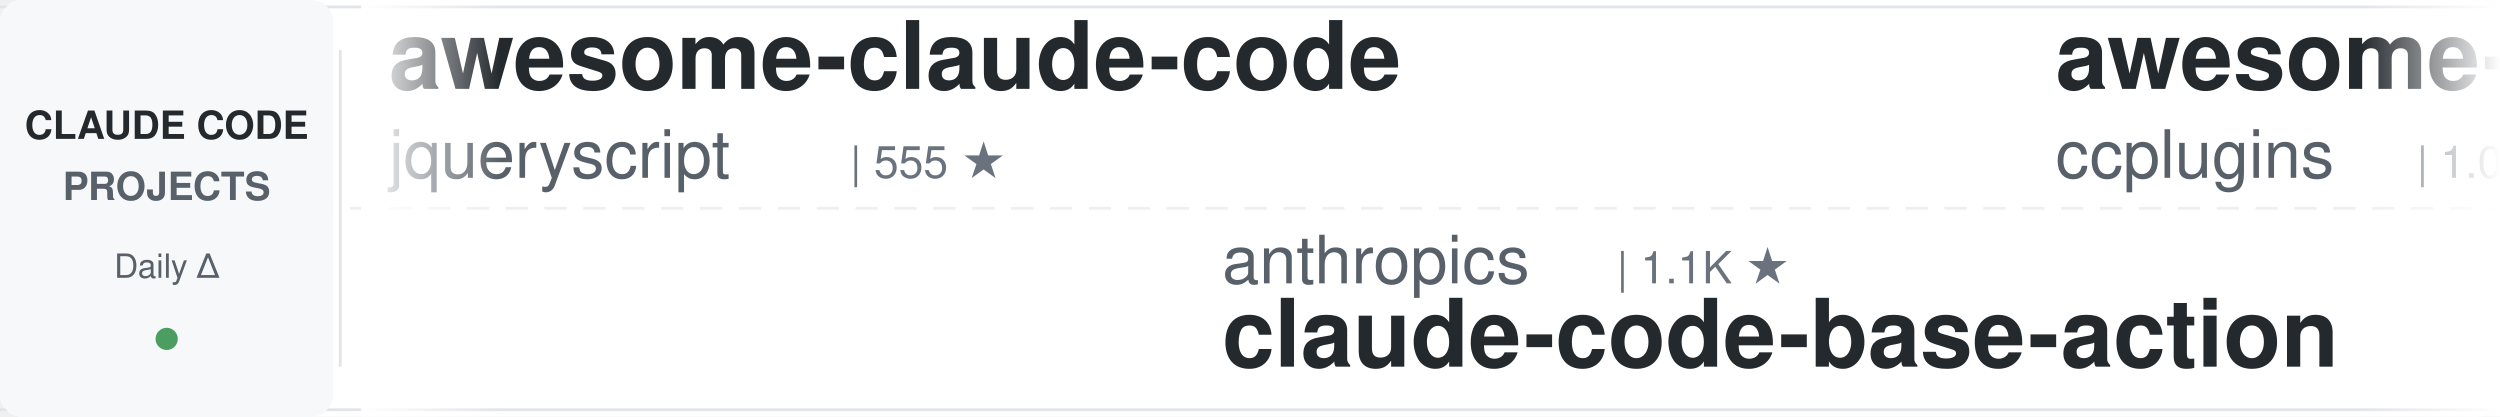
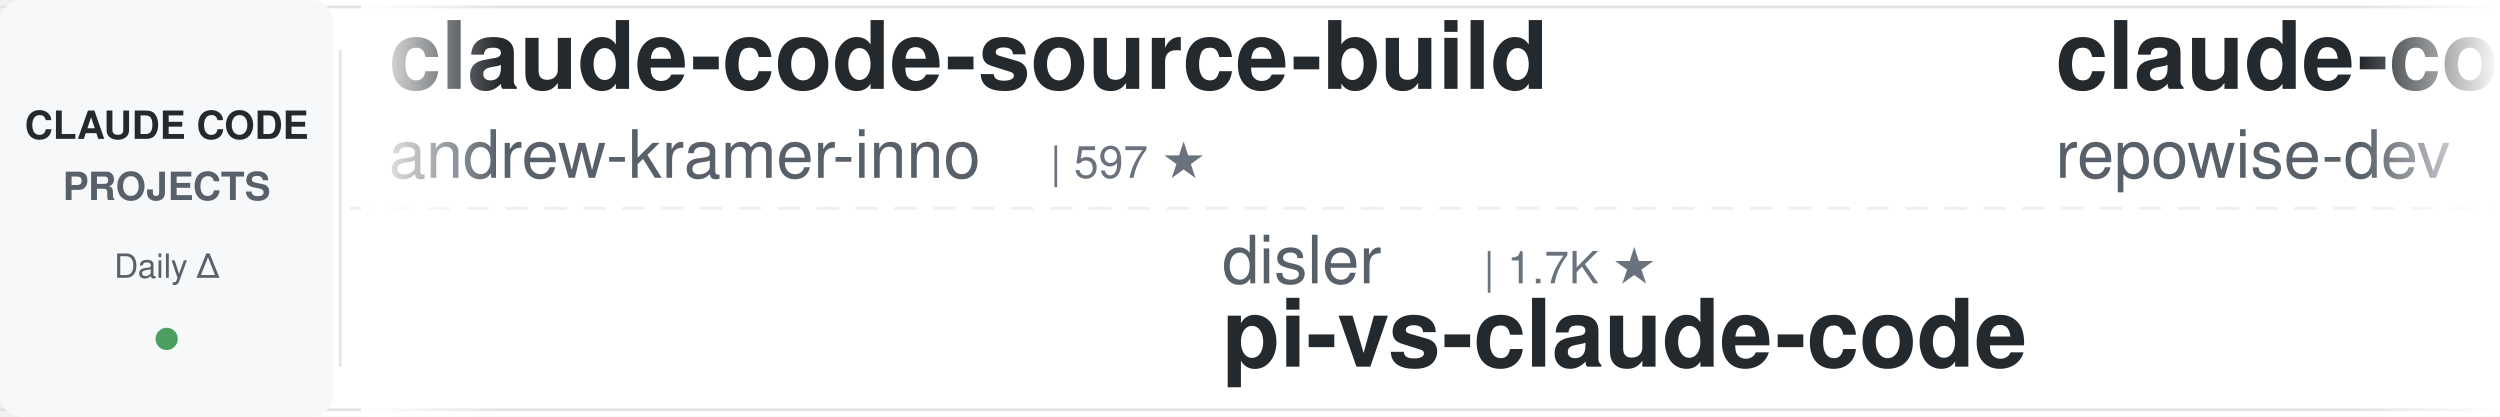
<svg xmlns="http://www.w3.org/2000/svg" width="900" height="150">
  <defs>
    <linearGradient id="leftFade" x1="0%" y1="0%" x2="100%" y2="0%">
      <stop offset="0%" style="stop-color:#ffffff;stop-opacity:1" />
      <stop offset="100%" style="stop-color:#ffffff;stop-opacity:0" />
    </linearGradient>
    <linearGradient id="rightFade" x1="0%" y1="0%" x2="100%" y2="0%">
      <stop offset="0%" style="stop-color:#ffffff;stop-opacity:0" />
      <stop offset="100%" style="stop-color:#ffffff;stop-opacity:1" />
    </linearGradient>
  </defs>
  <rect width="900" height="150" fill="#ffffff" rx="8" />
  <rect x="0" y="2" width="900" height="1" fill="#e1e4e8" />
  <rect x="0" y="147" width="900" height="1" fill="#e1e4e8" />
  <line x1="0" y1="75" x2="900" y2="75" stroke="#e1e4e8" stroke-width="1" stroke-dasharray="8 6" opacity="0.6" />
  <rect x="0" y="0" width="120" height="150" fill="#f6f8fa" rx="8" />
  <text x="60" y="50" font-family="-apple-system, BlinkMacSystemFont, 'Segoe UI', Helvetica, Arial, sans-serif" font-size="14" font-weight="600" fill="#24292e" text-anchor="middle">CLAUDE CODE</text>
  <text x="60" y="72" font-family="-apple-system, BlinkMacSystemFont, 'Segoe UI', Helvetica, Arial, sans-serif" font-size="14" font-weight="600" fill="#586069" text-anchor="middle">PROJECTS</text>
  <text x="60" y="100" font-family="-apple-system, BlinkMacSystemFont, 'Segoe UI', Helvetica, Arial, sans-serif" font-size="12" font-weight="500" fill="#586069" text-anchor="middle">Daily Δ</text>
  <circle cx="60" cy="122" r="4" fill="#22863a" opacity="0.8" />
  <rect x="122" y="18" width="1" height="114" fill="#e1e4e8" />
  <clipPath id="tickerClip">
    <rect x="130" y="0" width="770" height="150" />
  </clipPath>
  <g clip-path="url(#tickerClip)">
    <g id="tickerItems">
      <animateTransform attributeName="transform" attributeType="XML" type="translate" from="0 0" to="-3000 0" dur="54s" repeatCount="indefinite" />
      <g transform="translate(0, 0)">
-         <text x="140" y="32" font-family="-apple-system, BlinkMacSystemFont, 'Segoe UI', Helvetica, Arial, sans-serif" font-size="34" font-weight="600" fill="#24292e">awesome-claude-code</text>
-         <text x="140" y="64" font-family="-apple-system, BlinkMacSystemFont, 'Segoe UI', Helvetica, Arial, sans-serif" font-size="24" font-weight="400" fill="#586069">jqueryscript</text>
-         <text x="306" y="64" font-family="-apple-system, BlinkMacSystemFont, 'Segoe UI', Helvetica, Arial, sans-serif" font-size="16" font-weight="500" fill="#6a737d">| 555 ★</text>
+         <text x="140" y="32" font-family="-apple-system, BlinkMacSystemFont, 'Segoe UI', Helvetica, Arial, sans-serif" font-size="34" font-weight="600" fill="#24292e">claude-code-source-build</text>
+         <text x="140" y="64" font-family="-apple-system, BlinkMacSystemFont, 'Segoe UI', Helvetica, Arial, sans-serif" font-size="24" font-weight="400" fill="#586069">andrew-kramer-inno</text>
+         <text x="378" y="64" font-family="-apple-system, BlinkMacSystemFont, 'Segoe UI', Helvetica, Arial, sans-serif" font-size="16" font-weight="500" fill="#6a737d">| 597 ★</text>
      </g>
      <g transform="translate(300, 0)">
-         <text x="140" y="102" font-family="-apple-system, BlinkMacSystemFont, 'Segoe UI', Helvetica, Arial, sans-serif" font-size="24" font-weight="400" fill="#586069">anthropics</text>
-         <text x="282" y="102" font-family="-apple-system, BlinkMacSystemFont, 'Segoe UI', Helvetica, Arial, sans-serif" font-size="16" font-weight="500" fill="#6a737d">| 1.1K ★</text>
-         <text x="140" y="132" font-family="-apple-system, BlinkMacSystemFont, 'Segoe UI', Helvetica, Arial, sans-serif" font-size="34" font-weight="600" fill="#24292e">claude-code-base-action</text>
+         <text x="140" y="102" font-family="-apple-system, BlinkMacSystemFont, 'Segoe UI', Helvetica, Arial, sans-serif" font-size="24" font-weight="400" fill="#586069">disler</text>
+         <text x="234" y="102" font-family="-apple-system, BlinkMacSystemFont, 'Segoe UI', Helvetica, Arial, sans-serif" font-size="16" font-weight="500" fill="#6a737d">| 1.7K ★</text>
+         <text x="140" y="132" font-family="-apple-system, BlinkMacSystemFont, 'Segoe UI', Helvetica, Arial, sans-serif" font-size="34" font-weight="600" fill="#24292e">pi-vs-claude-code</text>
      </g>
      <g transform="translate(600, 0)">
-         <text x="140" y="32" font-family="-apple-system, BlinkMacSystemFont, 'Segoe UI', Helvetica, Arial, sans-serif" font-size="34" font-weight="600" fill="#24292e">awesome-claude-code-plug...</text>
-         <text x="140" y="64" font-family="-apple-system, BlinkMacSystemFont, 'Segoe UI', Helvetica, Arial, sans-serif" font-size="24" font-weight="400" fill="#586069">ccplugins</text>
-         <text x="270" y="64" font-family="-apple-system, BlinkMacSystemFont, 'Segoe UI', Helvetica, Arial, sans-serif" font-size="16" font-weight="500" fill="#6a737d">| 1.0K ★</text>
+         <text x="140" y="32" font-family="-apple-system, BlinkMacSystemFont, 'Segoe UI', Helvetica, Arial, sans-serif" font-size="34" font-weight="600" fill="#24292e">claude-code-prompts</text>
+         <text x="140" y="64" font-family="-apple-system, BlinkMacSystemFont, 'Segoe UI', Helvetica, Arial, sans-serif" font-size="24" font-weight="400" fill="#586069">repowise-dev</text>
+         <text x="306" y="64" font-family="-apple-system, BlinkMacSystemFont, 'Segoe UI', Helvetica, Arial, sans-serif" font-size="16" font-weight="500" fill="#6a737d">| 1.2K ★</text>
      </g>
      <g transform="translate(900, 0)">
-         <text x="140" y="102" font-family="-apple-system, BlinkMacSystemFont, 'Segoe UI', Helvetica, Arial, sans-serif" font-size="24" font-weight="400" fill="#586069">https-deeplearning-ai</text>
-         <text x="414" y="102" font-family="-apple-system, BlinkMacSystemFont, 'Segoe UI', Helvetica, Arial, sans-serif" font-size="16" font-weight="500" fill="#6a737d">| 566 ★</text>
-         <text x="140" y="132" font-family="-apple-system, BlinkMacSystemFont, 'Segoe UI', Helvetica, Arial, sans-serif" font-size="34" font-weight="600" fill="#24292e">sc-claude-code-files</text>
+         <text x="140" y="102" font-family="-apple-system, BlinkMacSystemFont, 'Segoe UI', Helvetica, Arial, sans-serif" font-size="24" font-weight="400" fill="#586069">digitalsamba</text>
+         <text x="306" y="102" font-family="-apple-system, BlinkMacSystemFont, 'Segoe UI', Helvetica, Arial, sans-serif" font-size="16" font-weight="500" fill="#6a737d">| 2.7K ★</text>
+         <text x="140" y="132" font-family="-apple-system, BlinkMacSystemFont, 'Segoe UI', Helvetica, Arial, sans-serif" font-size="34" font-weight="600" fill="#24292e">claude-code-video-toolki...</text>
      </g>
      <g transform="translate(1200, 0)">
-         <text x="140" y="32" font-family="-apple-system, BlinkMacSystemFont, 'Segoe UI', Helvetica, Arial, sans-serif" font-size="34" font-weight="600" fill="#24292e">learn-claude-code</text>
-         <text x="140" y="64" font-family="-apple-system, BlinkMacSystemFont, 'Segoe UI', Helvetica, Arial, sans-serif" font-size="24" font-weight="400" fill="#586069">shareAI-lab</text>
-         <text x="294" y="64" font-family="-apple-system, BlinkMacSystemFont, 'Segoe UI', Helvetica, Arial, sans-serif" font-size="16" font-weight="500" fill="#6a737d">| 80.7K ★</text>
+         <text x="140" y="32" font-family="-apple-system, BlinkMacSystemFont, 'Segoe UI', Helvetica, Arial, sans-serif" font-size="34" font-weight="600" fill="#24292e">claude_code_src</text>
+         <text x="140" y="64" font-family="-apple-system, BlinkMacSystemFont, 'Segoe UI', Helvetica, Arial, sans-serif" font-size="24" font-weight="400" fill="#586069">ponponon</text>
+         <text x="258" y="64" font-family="-apple-system, BlinkMacSystemFont, 'Segoe UI', Helvetica, Arial, sans-serif" font-size="16" font-weight="500" fill="#6a737d">| 2.3K ★</text>
      </g>
      <g transform="translate(1500, 0)">
-         <text x="140" y="102" font-family="-apple-system, BlinkMacSystemFont, 'Segoe UI', Helvetica, Arial, sans-serif" font-size="24" font-weight="400" fill="#586069">kodu-ai</text>
-         <text x="246" y="102" font-family="-apple-system, BlinkMacSystemFont, 'Segoe UI', Helvetica, Arial, sans-serif" font-size="16" font-weight="500" fill="#6a737d">| 5.2K ★</text>
-         <text x="140" y="132" font-family="-apple-system, BlinkMacSystemFont, 'Segoe UI', Helvetica, Arial, sans-serif" font-size="34" font-weight="600" fill="#24292e">claude-coder</text>
+         <text x="140" y="102" font-family="-apple-system, BlinkMacSystemFont, 'Segoe UI', Helvetica, Arial, sans-serif" font-size="24" font-weight="400" fill="#586069">shareAI-lab</text>
+         <text x="294" y="102" font-family="-apple-system, BlinkMacSystemFont, 'Segoe UI', Helvetica, Arial, sans-serif" font-size="16" font-weight="500" fill="#6a737d">| 80.7K ★</text>
+         <text x="140" y="132" font-family="-apple-system, BlinkMacSystemFont, 'Segoe UI', Helvetica, Arial, sans-serif" font-size="34" font-weight="600" fill="#24292e">learn-claude-code</text>
      </g>
      <g transform="translate(1800, 0)">
-         <text x="140" y="32" font-family="-apple-system, BlinkMacSystemFont, 'Segoe UI', Helvetica, Arial, sans-serif" font-size="34" font-weight="600" fill="#24292e">claude-code-rev</text>
-         <text x="140" y="64" font-family="-apple-system, BlinkMacSystemFont, 'Segoe UI', Helvetica, Arial, sans-serif" font-size="24" font-weight="400" fill="#586069">oboard</text>
-         <text x="234" y="64" font-family="-apple-system, BlinkMacSystemFont, 'Segoe UI', Helvetica, Arial, sans-serif" font-size="16" font-weight="500" fill="#6a737d">| 3.3K ★</text>
+         <text x="140" y="32" font-family="-apple-system, BlinkMacSystemFont, 'Segoe UI', Helvetica, Arial, sans-serif" font-size="34" font-weight="600" fill="#24292e">claude-code-settings</text>
+         <text x="140" y="64" font-family="-apple-system, BlinkMacSystemFont, 'Segoe UI', Helvetica, Arial, sans-serif" font-size="24" font-weight="400" fill="#586069">feiskyer</text>
+         <text x="258" y="64" font-family="-apple-system, BlinkMacSystemFont, 'Segoe UI', Helvetica, Arial, sans-serif" font-size="16" font-weight="500" fill="#6a737d">| 1.7K ★</text>
      </g>
      <g transform="translate(2100, 0)">
-         <text x="140" y="102" font-family="-apple-system, BlinkMacSystemFont, 'Segoe UI', Helvetica, Arial, sans-serif" font-size="24" font-weight="400" fill="#586069">affaan-m</text>
-         <text x="258" y="102" font-family="-apple-system, BlinkMacSystemFont, 'Segoe UI', Helvetica, Arial, sans-serif" font-size="16" font-weight="500" fill="#6a737d">| 308.4K ★</text>
-         <text x="140" y="132" font-family="-apple-system, BlinkMacSystemFont, 'Segoe UI', Helvetica, Arial, sans-serif" font-size="34" font-weight="600" fill="#24292e">ECC</text>
+         <text x="140" y="102" font-family="-apple-system, BlinkMacSystemFont, 'Segoe UI', Helvetica, Arial, sans-serif" font-size="24" font-weight="400" fill="#586069">Chachamaru127</text>
+         <text x="318" y="102" font-family="-apple-system, BlinkMacSystemFont, 'Segoe UI', Helvetica, Arial, sans-serif" font-size="16" font-weight="500" fill="#6a737d">| 3.2K ★</text>
+         <text x="140" y="132" font-family="-apple-system, BlinkMacSystemFont, 'Segoe UI', Helvetica, Arial, sans-serif" font-size="34" font-weight="600" fill="#24292e">claude-code-harness</text>
      </g>
      <g transform="translate(2400, 0)">
-         <text x="140" y="32" font-family="-apple-system, BlinkMacSystemFont, 'Segoe UI', Helvetica, Arial, sans-serif" font-size="34" font-weight="600" fill="#24292e">claude-code-security-rev...</text>
-         <text x="140" y="64" font-family="-apple-system, BlinkMacSystemFont, 'Segoe UI', Helvetica, Arial, sans-serif" font-size="24" font-weight="400" fill="#586069">anthropics</text>
-         <text x="282" y="64" font-family="-apple-system, BlinkMacSystemFont, 'Segoe UI', Helvetica, Arial, sans-serif" font-size="16" font-weight="500" fill="#6a737d">| 7.0K ★</text>
+         <text x="140" y="32" font-family="-apple-system, BlinkMacSystemFont, 'Segoe UI', Helvetica, Arial, sans-serif" font-size="34" font-weight="600" fill="#24292e">claude-code-system-promp...</text>
+         <text x="140" y="64" font-family="-apple-system, BlinkMacSystemFont, 'Segoe UI', Helvetica, Arial, sans-serif" font-size="24" font-weight="400" fill="#586069">Piebald-AI</text>
+         <text x="282" y="64" font-family="-apple-system, BlinkMacSystemFont, 'Segoe UI', Helvetica, Arial, sans-serif" font-size="16" font-weight="500" fill="#6a737d">| 13.2K ★</text>
      </g>
      <g transform="translate(2700, 0)">
-         <text x="140" y="102" font-family="-apple-system, BlinkMacSystemFont, 'Segoe UI', Helvetica, Arial, sans-serif" font-size="24" font-weight="400" fill="#586069">musistudio</text>
-         <text x="282" y="102" font-family="-apple-system, BlinkMacSystemFont, 'Segoe UI', Helvetica, Arial, sans-serif" font-size="16" font-weight="500" fill="#6a737d">| 38.3K ★</text>
-         <text x="140" y="132" font-family="-apple-system, BlinkMacSystemFont, 'Segoe UI', Helvetica, Arial, sans-serif" font-size="34" font-weight="600" fill="#24292e">claude-code-router</text>
+         <text x="140" y="102" font-family="-apple-system, BlinkMacSystemFont, 'Segoe UI', Helvetica, Arial, sans-serif" font-size="24" font-weight="400" fill="#586069">jqueryscript</text>
+         <text x="306" y="102" font-family="-apple-system, BlinkMacSystemFont, 'Segoe UI', Helvetica, Arial, sans-serif" font-size="16" font-weight="500" fill="#6a737d">| 555 ★</text>
+         <text x="140" y="132" font-family="-apple-system, BlinkMacSystemFont, 'Segoe UI', Helvetica, Arial, sans-serif" font-size="34" font-weight="600" fill="#24292e">awesome-claude-code</text>
      </g>
      <g transform="translate(3000, 0)">
-         <text x="140" y="32" font-family="-apple-system, BlinkMacSystemFont, 'Segoe UI', Helvetica, Arial, sans-serif" font-size="34" font-weight="600" fill="#24292e">awesome-claude-code</text>
-         <text x="140" y="64" font-family="-apple-system, BlinkMacSystemFont, 'Segoe UI', Helvetica, Arial, sans-serif" font-size="24" font-weight="400" fill="#586069">jqueryscript</text>
-         <text x="306" y="64" font-family="-apple-system, BlinkMacSystemFont, 'Segoe UI', Helvetica, Arial, sans-serif" font-size="16" font-weight="500" fill="#6a737d">| 555 ★</text>
+         <text x="140" y="32" font-family="-apple-system, BlinkMacSystemFont, 'Segoe UI', Helvetica, Arial, sans-serif" font-size="34" font-weight="600" fill="#24292e">claude-code-source-build</text>
+         <text x="140" y="64" font-family="-apple-system, BlinkMacSystemFont, 'Segoe UI', Helvetica, Arial, sans-serif" font-size="24" font-weight="400" fill="#586069">andrew-kramer-inno</text>
+         <text x="378" y="64" font-family="-apple-system, BlinkMacSystemFont, 'Segoe UI', Helvetica, Arial, sans-serif" font-size="16" font-weight="500" fill="#6a737d">| 597 ★</text>
      </g>
      <g transform="translate(3300, 0)">
-         <text x="140" y="102" font-family="-apple-system, BlinkMacSystemFont, 'Segoe UI', Helvetica, Arial, sans-serif" font-size="24" font-weight="400" fill="#586069">anthropics</text>
-         <text x="282" y="102" font-family="-apple-system, BlinkMacSystemFont, 'Segoe UI', Helvetica, Arial, sans-serif" font-size="16" font-weight="500" fill="#6a737d">| 1.1K ★</text>
-         <text x="140" y="132" font-family="-apple-system, BlinkMacSystemFont, 'Segoe UI', Helvetica, Arial, sans-serif" font-size="34" font-weight="600" fill="#24292e">claude-code-base-action</text>
+         <text x="140" y="102" font-family="-apple-system, BlinkMacSystemFont, 'Segoe UI', Helvetica, Arial, sans-serif" font-size="24" font-weight="400" fill="#586069">disler</text>
+         <text x="234" y="102" font-family="-apple-system, BlinkMacSystemFont, 'Segoe UI', Helvetica, Arial, sans-serif" font-size="16" font-weight="500" fill="#6a737d">| 1.7K ★</text>
+         <text x="140" y="132" font-family="-apple-system, BlinkMacSystemFont, 'Segoe UI', Helvetica, Arial, sans-serif" font-size="34" font-weight="600" fill="#24292e">pi-vs-claude-code</text>
      </g>
      <g transform="translate(3600, 0)">
-         <text x="140" y="32" font-family="-apple-system, BlinkMacSystemFont, 'Segoe UI', Helvetica, Arial, sans-serif" font-size="34" font-weight="600" fill="#24292e">awesome-claude-code-plug...</text>
-         <text x="140" y="64" font-family="-apple-system, BlinkMacSystemFont, 'Segoe UI', Helvetica, Arial, sans-serif" font-size="24" font-weight="400" fill="#586069">ccplugins</text>
-         <text x="270" y="64" font-family="-apple-system, BlinkMacSystemFont, 'Segoe UI', Helvetica, Arial, sans-serif" font-size="16" font-weight="500" fill="#6a737d">| 1.0K ★</text>
+         <text x="140" y="32" font-family="-apple-system, BlinkMacSystemFont, 'Segoe UI', Helvetica, Arial, sans-serif" font-size="34" font-weight="600" fill="#24292e">claude-code-prompts</text>
+         <text x="140" y="64" font-family="-apple-system, BlinkMacSystemFont, 'Segoe UI', Helvetica, Arial, sans-serif" font-size="24" font-weight="400" fill="#586069">repowise-dev</text>
+         <text x="306" y="64" font-family="-apple-system, BlinkMacSystemFont, 'Segoe UI', Helvetica, Arial, sans-serif" font-size="16" font-weight="500" fill="#6a737d">| 1.2K ★</text>
      </g>
      <g transform="translate(3900, 0)">
-         <text x="140" y="102" font-family="-apple-system, BlinkMacSystemFont, 'Segoe UI', Helvetica, Arial, sans-serif" font-size="24" font-weight="400" fill="#586069">https-deeplearning-ai</text>
-         <text x="414" y="102" font-family="-apple-system, BlinkMacSystemFont, 'Segoe UI', Helvetica, Arial, sans-serif" font-size="16" font-weight="500" fill="#6a737d">| 566 ★</text>
-         <text x="140" y="132" font-family="-apple-system, BlinkMacSystemFont, 'Segoe UI', Helvetica, Arial, sans-serif" font-size="34" font-weight="600" fill="#24292e">sc-claude-code-files</text>
+         <text x="140" y="102" font-family="-apple-system, BlinkMacSystemFont, 'Segoe UI', Helvetica, Arial, sans-serif" font-size="24" font-weight="400" fill="#586069">digitalsamba</text>
+         <text x="306" y="102" font-family="-apple-system, BlinkMacSystemFont, 'Segoe UI', Helvetica, Arial, sans-serif" font-size="16" font-weight="500" fill="#6a737d">| 2.7K ★</text>
+         <text x="140" y="132" font-family="-apple-system, BlinkMacSystemFont, 'Segoe UI', Helvetica, Arial, sans-serif" font-size="34" font-weight="600" fill="#24292e">claude-code-video-toolki...</text>
      </g>
    </g>
  </g>
  <rect x="130" y="0" width="50" height="150" fill="url(#leftFade)" />
  <rect x="850" y="0" width="50" height="150" fill="url(#rightFade)" />
</svg>
